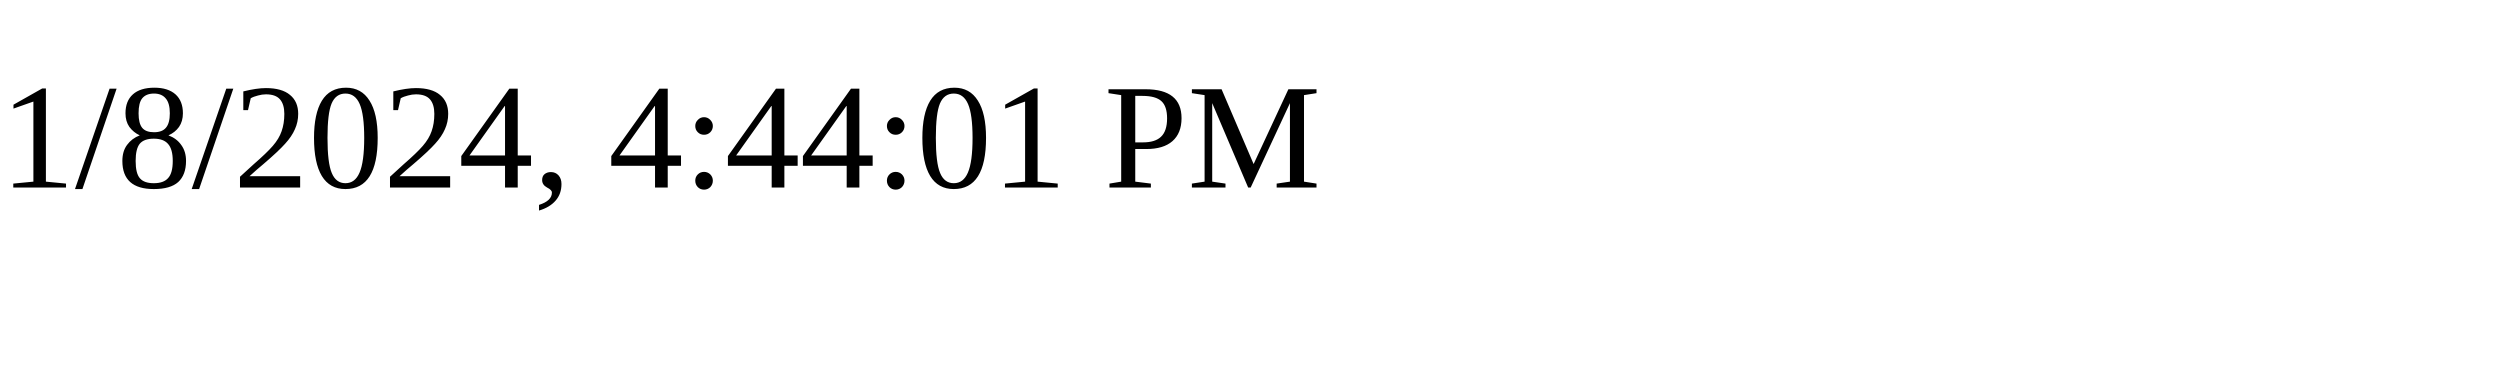
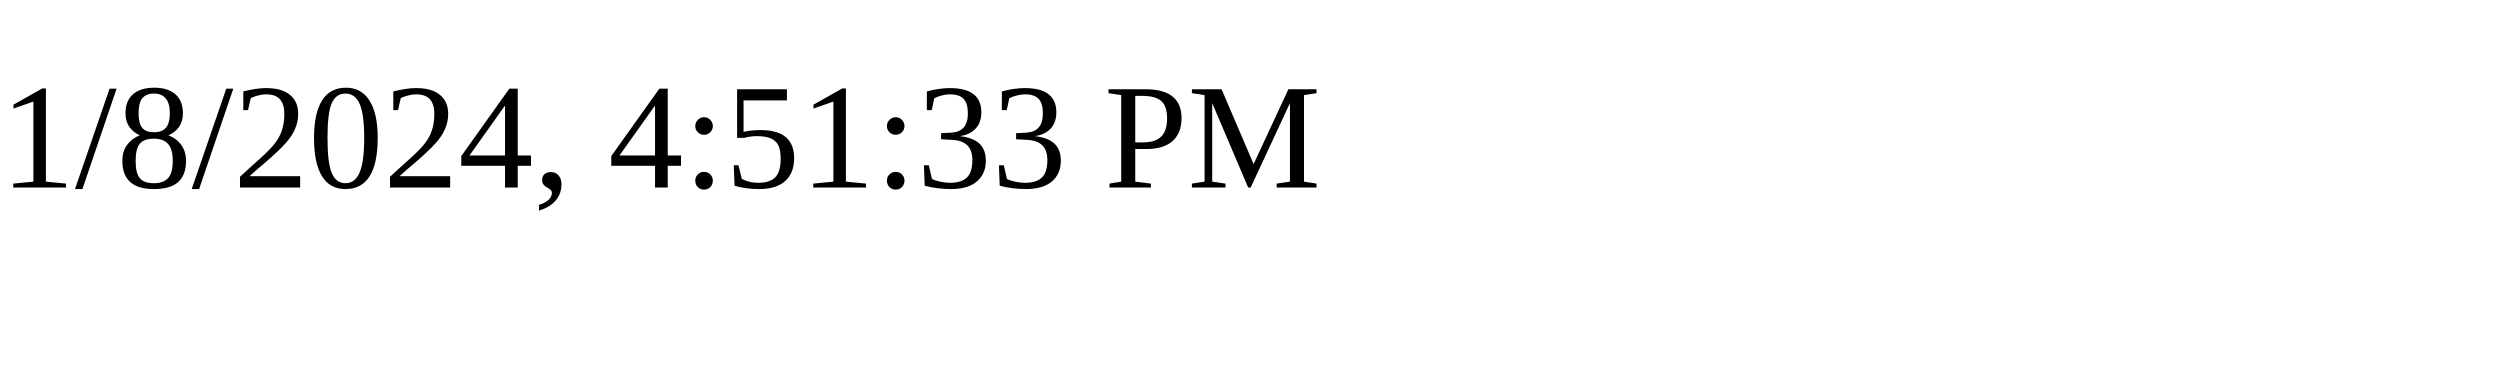
<svg xmlns="http://www.w3.org/2000/svg" height="30" width="200">
-   <text x="0" y="15">1/8/2024, 4:44:01 PM</text>
+   <text x="0" y="15">1/8/2024, 4:51:33 PM</text>
</svg>
